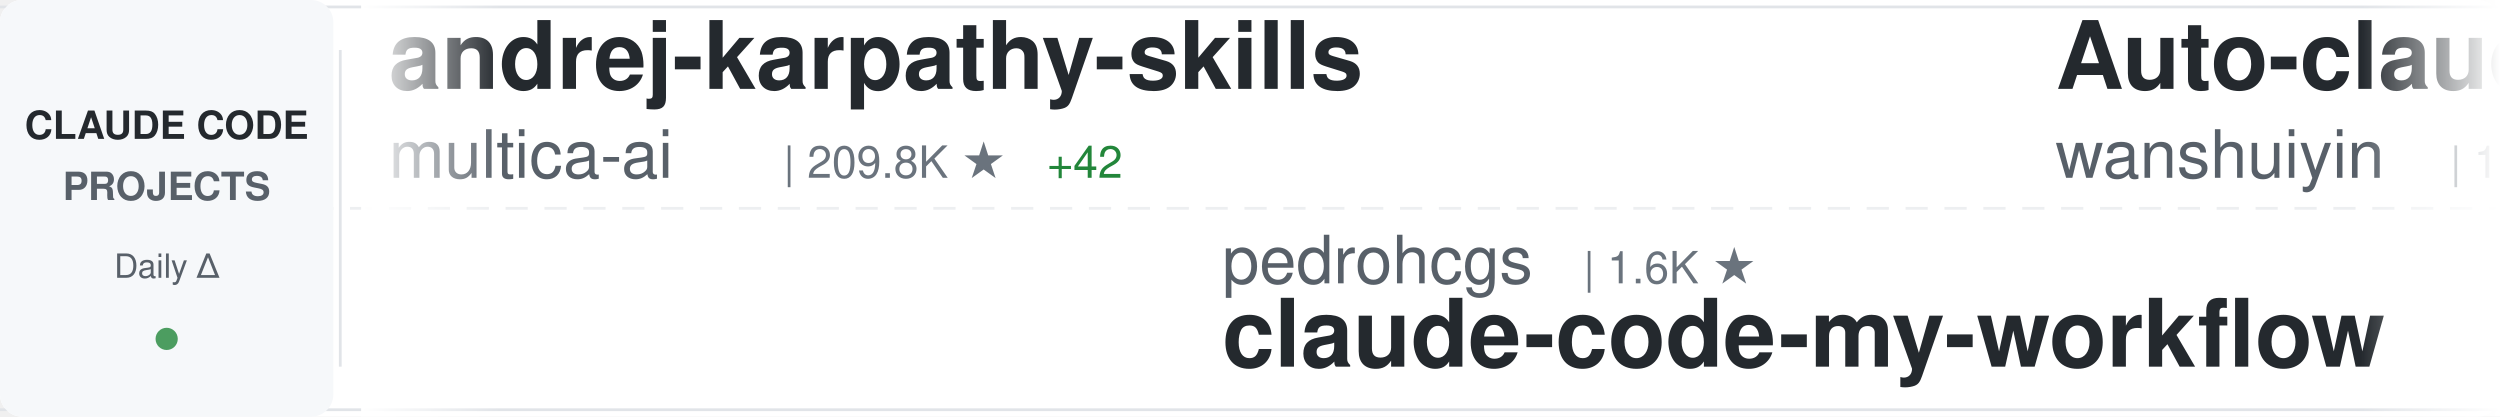
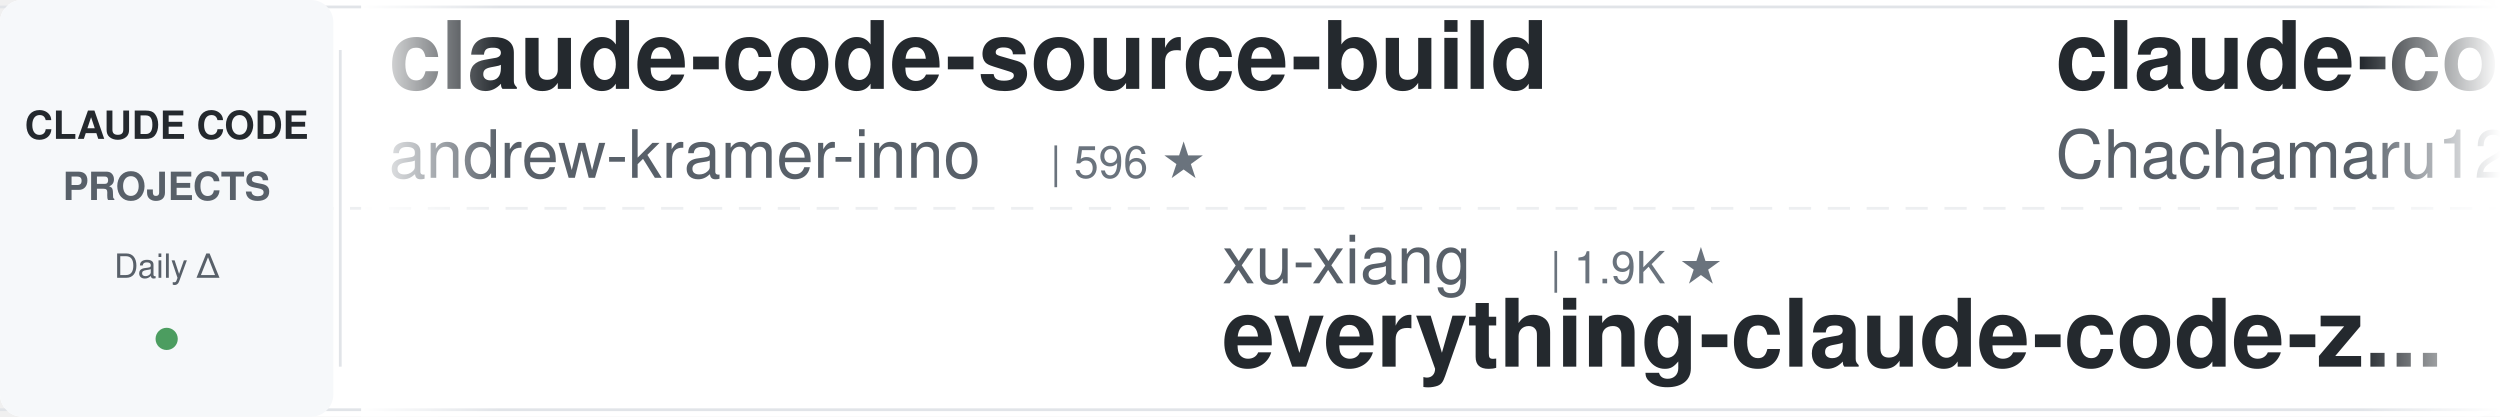
<svg xmlns="http://www.w3.org/2000/svg" width="900" height="150">
  <defs>
    <linearGradient id="awesomeLeftFade" x1="0%" y1="0%" x2="100%" y2="0%">
      <stop offset="0%" style="stop-color:#ffffff;stop-opacity:1" />
      <stop offset="100%" style="stop-color:#ffffff;stop-opacity:0" />
    </linearGradient>
    <linearGradient id="awesomeRightFade" x1="0%" y1="0%" x2="100%" y2="0%">
      <stop offset="0%" style="stop-color:#ffffff;stop-opacity:0" />
      <stop offset="100%" style="stop-color:#ffffff;stop-opacity:1" />
    </linearGradient>
  </defs>
  <rect width="900" height="150" fill="#ffffff" rx="8" />
  <rect x="0" y="2" width="900" height="1" fill="#e1e4e8" />
  <rect x="0" y="147" width="900" height="1" fill="#e1e4e8" />
  <line x1="0" y1="75" x2="900" y2="75" stroke="#e1e4e8" stroke-width="1" stroke-dasharray="8 6" opacity="0.6" />
  <rect x="0" y="0" width="120" height="150" fill="#f6f8fa" rx="8" />
  <text x="60" y="50" font-family="-apple-system, BlinkMacSystemFont, 'Segoe UI', Helvetica, Arial, sans-serif" font-size="14" font-weight="600" fill="#24292e" text-anchor="middle">CLAUDE CODE</text>
  <text x="60" y="72" font-family="-apple-system, BlinkMacSystemFont, 'Segoe UI', Helvetica, Arial, sans-serif" font-size="14" font-weight="600" fill="#586069" text-anchor="middle">PROJECTS</text>
  <text x="60" y="100" font-family="-apple-system, BlinkMacSystemFont, 'Segoe UI', Helvetica, Arial, sans-serif" font-size="12" font-weight="500" fill="#586069" text-anchor="middle">Daily Δ</text>
  <circle cx="60" cy="122" r="4" fill="#22863a" opacity="0.8" />
  <rect x="122" y="18" width="1" height="114" fill="#e1e4e8" />
  <clipPath id="awesomeTickerClip">
    <rect x="130" y="0" width="770" height="150" />
  </clipPath>
  <g clip-path="url(#awesomeTickerClip)">
    <g id="awesomeTickerItems">
      <animateTransform attributeName="transform" attributeType="XML" type="translate" from="0 0" to="-3000 0" dur="54s" repeatCount="indefinite" />
      <g transform="translate(0, 0)">
-         <text x="140" y="32" font-family="-apple-system, BlinkMacSystemFont, 'Segoe UI', Helvetica, Arial, sans-serif" font-size="34" font-weight="600" fill="#24292e">andrej-karpathy-skills</text>
-         <text x="140" y="64" font-family="-apple-system, BlinkMacSystemFont, 'Segoe UI', Helvetica, Arial, sans-serif" font-size="24" font-weight="400" fill="#586069">multica-ai</text>
-         <text x="282" y="64" font-family="-apple-system, BlinkMacSystemFont, 'Segoe UI', Helvetica, Arial, sans-serif" font-size="16" font-weight="500" fill="#6a737d">| 209.8K ★</text>
-         <text x="377" y="64" font-family="-apple-system, BlinkMacSystemFont, 'Segoe UI', Helvetica, Arial, sans-serif" font-size="16" font-weight="500" fill="#22863a"> +42</text>
+         <text x="140" y="32" font-family="-apple-system, BlinkMacSystemFont, 'Segoe UI', Helvetica, Arial, sans-serif" font-size="34" font-weight="600" fill="#24292e">claude-code-source-build</text>
+         <text x="140" y="64" font-family="-apple-system, BlinkMacSystemFont, 'Segoe UI', Helvetica, Arial, sans-serif" font-size="24" font-weight="400" fill="#586069">andrew-kramer-inno</text>
+         <text x="378" y="64" font-family="-apple-system, BlinkMacSystemFont, 'Segoe UI', Helvetica, Arial, sans-serif" font-size="16" font-weight="500" fill="#6a737d">| 596 ★</text>
      </g>
      <g transform="translate(300, 0)">
-         <text x="140" y="102" font-family="-apple-system, BlinkMacSystemFont, 'Segoe UI', Helvetica, Arial, sans-serif" font-size="24" font-weight="400" fill="#586069">pedrohcgs</text>
-         <text x="270" y="102" font-family="-apple-system, BlinkMacSystemFont, 'Segoe UI', Helvetica, Arial, sans-serif" font-size="16" font-weight="500" fill="#6a737d">| 1.6K ★</text>
-         <text x="140" y="132" font-family="-apple-system, BlinkMacSystemFont, 'Segoe UI', Helvetica, Arial, sans-serif" font-size="34" font-weight="600" fill="#24292e">claude-code-my-workflow</text>
+         <text x="140" y="102" font-family="-apple-system, BlinkMacSystemFont, 'Segoe UI', Helvetica, Arial, sans-serif" font-size="24" font-weight="400" fill="#586069">xu-xiang</text>
+         <text x="258" y="102" font-family="-apple-system, BlinkMacSystemFont, 'Segoe UI', Helvetica, Arial, sans-serif" font-size="16" font-weight="500" fill="#6a737d">| 1.9K ★</text>
+         <text x="140" y="132" font-family="-apple-system, BlinkMacSystemFont, 'Segoe UI', Helvetica, Arial, sans-serif" font-size="34" font-weight="600" fill="#24292e">everything-claude-code-z...</text>
      </g>
      <g transform="translate(600, 0)">
-         <text x="140" y="32" font-family="-apple-system, BlinkMacSystemFont, 'Segoe UI', Helvetica, Arial, sans-serif" font-size="34" font-weight="600" fill="#24292e">Auto-claude-code-researc...</text>
-         <text x="140" y="64" font-family="-apple-system, BlinkMacSystemFont, 'Segoe UI', Helvetica, Arial, sans-serif" font-size="24" font-weight="400" fill="#586069">wanshuiyin</text>
-         <text x="282" y="64" font-family="-apple-system, BlinkMacSystemFont, 'Segoe UI', Helvetica, Arial, sans-serif" font-size="16" font-weight="500" fill="#6a737d">| 15.7K ★</text>
-         <text x="368" y="64" font-family="-apple-system, BlinkMacSystemFont, 'Segoe UI', Helvetica, Arial, sans-serif" font-size="16" font-weight="500" fill="#22863a"> +12</text>
+         <text x="140" y="32" font-family="-apple-system, BlinkMacSystemFont, 'Segoe UI', Helvetica, Arial, sans-serif" font-size="34" font-weight="600" fill="#24292e">claude-code-harness</text>
+         <text x="140" y="64" font-family="-apple-system, BlinkMacSystemFont, 'Segoe UI', Helvetica, Arial, sans-serif" font-size="24" font-weight="400" fill="#586069">Chachamaru127</text>
+         <text x="318" y="64" font-family="-apple-system, BlinkMacSystemFont, 'Segoe UI', Helvetica, Arial, sans-serif" font-size="16" font-weight="500" fill="#6a737d">| 3.1K ★</text>
+         <text x="395" y="64" font-family="-apple-system, BlinkMacSystemFont, 'Segoe UI', Helvetica, Arial, sans-serif" font-size="16" font-weight="500" fill="#22863a"> +1</text>
      </g>
      <g transform="translate(900, 0)">
-         <text x="140" y="102" font-family="-apple-system, BlinkMacSystemFont, 'Segoe UI', Helvetica, Arial, sans-serif" font-size="24" font-weight="400" fill="#586069">feiskyer</text>
-         <text x="258" y="102" font-family="-apple-system, BlinkMacSystemFont, 'Segoe UI', Helvetica, Arial, sans-serif" font-size="16" font-weight="500" fill="#6a737d">| 1.6K ★</text>
-         <text x="140" y="132" font-family="-apple-system, BlinkMacSystemFont, 'Segoe UI', Helvetica, Arial, sans-serif" font-size="34" font-weight="600" fill="#24292e">claude-code-settings</text>
+         <text x="140" y="102" font-family="-apple-system, BlinkMacSystemFont, 'Segoe UI', Helvetica, Arial, sans-serif" font-size="24" font-weight="400" fill="#586069">VILA-Lab</text>
+         <text x="258" y="102" font-family="-apple-system, BlinkMacSystemFont, 'Segoe UI', Helvetica, Arial, sans-serif" font-size="16" font-weight="500" fill="#6a737d">| 2.1K ★</text>
+         <text x="335" y="102" font-family="-apple-system, BlinkMacSystemFont, 'Segoe UI', Helvetica, Arial, sans-serif" font-size="16" font-weight="500" fill="#22863a"> +1</text>
+         <text x="140" y="132" font-family="-apple-system, BlinkMacSystemFont, 'Segoe UI', Helvetica, Arial, sans-serif" font-size="34" font-weight="600" fill="#24292e">Dive-into-Claude-Code</text>
      </g>
      <g transform="translate(1200, 0)">
-         <text x="140" y="32" font-family="-apple-system, BlinkMacSystemFont, 'Segoe UI', Helvetica, Arial, sans-serif" font-size="34" font-weight="600" fill="#24292e">learn-claude-code</text>
-         <text x="140" y="64" font-family="-apple-system, BlinkMacSystemFont, 'Segoe UI', Helvetica, Arial, sans-serif" font-size="24" font-weight="400" fill="#586069">shareAI-lab</text>
-         <text x="294" y="64" font-family="-apple-system, BlinkMacSystemFont, 'Segoe UI', Helvetica, Arial, sans-serif" font-size="16" font-weight="500" fill="#6a737d">| 76.0K ★</text>
-         <text x="380" y="64" font-family="-apple-system, BlinkMacSystemFont, 'Segoe UI', Helvetica, Arial, sans-serif" font-size="16" font-weight="500" fill="#22863a"> +18</text>
+         <text x="140" y="32" font-family="-apple-system, BlinkMacSystemFont, 'Segoe UI', Helvetica, Arial, sans-serif" font-size="34" font-weight="600" fill="#24292e">claude_code_src</text>
+         <text x="140" y="64" font-family="-apple-system, BlinkMacSystemFont, 'Segoe UI', Helvetica, Arial, sans-serif" font-size="24" font-weight="400" fill="#586069">ponponon</text>
+         <text x="258" y="64" font-family="-apple-system, BlinkMacSystemFont, 'Segoe UI', Helvetica, Arial, sans-serif" font-size="16" font-weight="500" fill="#6a737d">| 2.3K ★</text>
      </g>
      <g transform="translate(1500, 0)">
+         <text x="140" y="102" font-family="-apple-system, BlinkMacSystemFont, 'Segoe UI', Helvetica, Arial, sans-serif" font-size="24" font-weight="400" fill="#586069">affaan-m</text>
+         <text x="258" y="102" font-family="-apple-system, BlinkMacSystemFont, 'Segoe UI', Helvetica, Arial, sans-serif" font-size="16" font-weight="500" fill="#6a737d">| 246.7K ★</text>
+         <text x="353" y="102" font-family="-apple-system, BlinkMacSystemFont, 'Segoe UI', Helvetica, Arial, sans-serif" font-size="16" font-weight="500" fill="#22863a"> +76</text>
+         <text x="140" y="132" font-family="-apple-system, BlinkMacSystemFont, 'Segoe UI', Helvetica, Arial, sans-serif" font-size="34" font-weight="600" fill="#24292e">ECC</text>
+       </g>
+       <g transform="translate(1800, 0)">
+         <text x="140" y="32" font-family="-apple-system, BlinkMacSystemFont, 'Segoe UI', Helvetica, Arial, sans-serif" font-size="34" font-weight="600" fill="#24292e">Claude-code</text>
+         <text x="140" y="64" font-family="-apple-system, BlinkMacSystemFont, 'Segoe UI', Helvetica, Arial, sans-serif" font-size="24" font-weight="400" fill="#586069">fazxes</text>
+         <text x="234" y="64" font-family="-apple-system, BlinkMacSystemFont, 'Segoe UI', Helvetica, Arial, sans-serif" font-size="16" font-weight="500" fill="#6a737d">| 234 ★</text>
+       </g>
+       <g transform="translate(2100, 0)">
        <text x="140" y="102" font-family="-apple-system, BlinkMacSystemFont, 'Segoe UI', Helvetica, Arial, sans-serif" font-size="24" font-weight="400" fill="#586069">FlorianBruniaux</text>
        <text x="342" y="102" font-family="-apple-system, BlinkMacSystemFont, 'Segoe UI', Helvetica, Arial, sans-serif" font-size="16" font-weight="500" fill="#6a737d">| 5.9K ★</text>
-         <text x="419" y="102" font-family="-apple-system, BlinkMacSystemFont, 'Segoe UI', Helvetica, Arial, sans-serif" font-size="16" font-weight="500" fill="#22863a"> +3</text>
        <text x="140" y="132" font-family="-apple-system, BlinkMacSystemFont, 'Segoe UI', Helvetica, Arial, sans-serif" font-size="34" font-weight="600" fill="#24292e">claude-code-ultimate-gui...</text>
      </g>
-       <g transform="translate(1800, 0)">
-         <text x="140" y="32" font-family="-apple-system, BlinkMacSystemFont, 'Segoe UI', Helvetica, Arial, sans-serif" font-size="34" font-weight="600" fill="#24292e">free-claude-code</text>
-         <text x="140" y="64" font-family="-apple-system, BlinkMacSystemFont, 'Segoe UI', Helvetica, Arial, sans-serif" font-size="24" font-weight="400" fill="#586069">Alishahryar1</text>
-         <text x="306" y="64" font-family="-apple-system, BlinkMacSystemFont, 'Segoe UI', Helvetica, Arial, sans-serif" font-size="16" font-weight="500" fill="#6a737d">| 52.9K ★</text>
-         <text x="392" y="64" font-family="-apple-system, BlinkMacSystemFont, 'Segoe UI', Helvetica, Arial, sans-serif" font-size="16" font-weight="500" fill="#22863a"> +20</text>
-       </g>
-       <g transform="translate(2100, 0)">
-         <text x="140" y="102" font-family="-apple-system, BlinkMacSystemFont, 'Segoe UI', Helvetica, Arial, sans-serif" font-size="24" font-weight="400" fill="#586069">777genius</text>
-         <text x="270" y="102" font-family="-apple-system, BlinkMacSystemFont, 'Segoe UI', Helvetica, Arial, sans-serif" font-size="16" font-weight="500" fill="#6a737d">| 930 ★</text>
-         <text x="140" y="132" font-family="-apple-system, BlinkMacSystemFont, 'Segoe UI', Helvetica, Arial, sans-serif" font-size="34" font-weight="600" fill="#24292e">claude-code-source-code</text>
-       </g>
      <g transform="translate(2400, 0)">
-         <text x="140" y="32" font-family="-apple-system, BlinkMacSystemFont, 'Segoe UI', Helvetica, Arial, sans-serif" font-size="34" font-weight="600" fill="#24292e">awesome-claude-code-tool...</text>
-         <text x="140" y="64" font-family="-apple-system, BlinkMacSystemFont, 'Segoe UI', Helvetica, Arial, sans-serif" font-size="24" font-weight="400" fill="#586069">rohitg00</text>
-         <text x="258" y="64" font-family="-apple-system, BlinkMacSystemFont, 'Segoe UI', Helvetica, Arial, sans-serif" font-size="16" font-weight="500" fill="#6a737d">| 2.6K ★</text>
-         <text x="335" y="64" font-family="-apple-system, BlinkMacSystemFont, 'Segoe UI', Helvetica, Arial, sans-serif" font-size="16" font-weight="500" fill="#22863a"> +1</text>
+         <text x="140" y="32" font-family="-apple-system, BlinkMacSystemFont, 'Segoe UI', Helvetica, Arial, sans-serif" font-size="34" font-weight="600" fill="#24292e">claude-code-tips</text>
+         <text x="140" y="64" font-family="-apple-system, BlinkMacSystemFont, 'Segoe UI', Helvetica, Arial, sans-serif" font-size="24" font-weight="400" fill="#586069">ykdojo</text>
+         <text x="234" y="64" font-family="-apple-system, BlinkMacSystemFont, 'Segoe UI', Helvetica, Arial, sans-serif" font-size="16" font-weight="500" fill="#6a737d">| 10.0K ★</text>
+         <text x="320" y="64" font-family="-apple-system, BlinkMacSystemFont, 'Segoe UI', Helvetica, Arial, sans-serif" font-size="16" font-weight="500" fill="#22863a"> +2</text>
      </g>
      <g transform="translate(2700, 0)">
-         <text x="140" y="102" font-family="-apple-system, BlinkMacSystemFont, 'Segoe UI', Helvetica, Arial, sans-serif" font-size="24" font-weight="400" fill="#586069">AICoderTudou</text>
-         <text x="306" y="102" font-family="-apple-system, BlinkMacSystemFont, 'Segoe UI', Helvetica, Arial, sans-serif" font-size="16" font-weight="500" fill="#6a737d">| 495 ★</text>
-         <text x="140" y="132" font-family="-apple-system, BlinkMacSystemFont, 'Segoe UI', Helvetica, Arial, sans-serif" font-size="34" font-weight="600" fill="#24292e">claude-code-tudou</text>
+         <text x="140" y="102" font-family="-apple-system, BlinkMacSystemFont, 'Segoe UI', Helvetica, Arial, sans-serif" font-size="24" font-weight="400" fill="#586069">Njengah</text>
+         <text x="246" y="102" font-family="-apple-system, BlinkMacSystemFont, 'Segoe UI', Helvetica, Arial, sans-serif" font-size="16" font-weight="500" fill="#6a737d">| 1.9K ★</text>
+         <text x="140" y="132" font-family="-apple-system, BlinkMacSystemFont, 'Segoe UI', Helvetica, Arial, sans-serif" font-size="34" font-weight="600" fill="#24292e">claude-code-cheat-sheet</text>
      </g>
      <g transform="translate(3000, 0)">
-         <text x="140" y="32" font-family="-apple-system, BlinkMacSystemFont, 'Segoe UI', Helvetica, Arial, sans-serif" font-size="34" font-weight="600" fill="#24292e">andrej-karpathy-skills</text>
-         <text x="140" y="64" font-family="-apple-system, BlinkMacSystemFont, 'Segoe UI', Helvetica, Arial, sans-serif" font-size="24" font-weight="400" fill="#586069">multica-ai</text>
-         <text x="282" y="64" font-family="-apple-system, BlinkMacSystemFont, 'Segoe UI', Helvetica, Arial, sans-serif" font-size="16" font-weight="500" fill="#6a737d">| 209.8K ★</text>
-         <text x="377" y="64" font-family="-apple-system, BlinkMacSystemFont, 'Segoe UI', Helvetica, Arial, sans-serif" font-size="16" font-weight="500" fill="#22863a"> +42</text>
+         <text x="140" y="32" font-family="-apple-system, BlinkMacSystemFont, 'Segoe UI', Helvetica, Arial, sans-serif" font-size="34" font-weight="600" fill="#24292e">claude-code-source-build</text>
+         <text x="140" y="64" font-family="-apple-system, BlinkMacSystemFont, 'Segoe UI', Helvetica, Arial, sans-serif" font-size="24" font-weight="400" fill="#586069">andrew-kramer-inno</text>
+         <text x="378" y="64" font-family="-apple-system, BlinkMacSystemFont, 'Segoe UI', Helvetica, Arial, sans-serif" font-size="16" font-weight="500" fill="#6a737d">| 596 ★</text>
      </g>
      <g transform="translate(3300, 0)">
-         <text x="140" y="102" font-family="-apple-system, BlinkMacSystemFont, 'Segoe UI', Helvetica, Arial, sans-serif" font-size="24" font-weight="400" fill="#586069">pedrohcgs</text>
-         <text x="270" y="102" font-family="-apple-system, BlinkMacSystemFont, 'Segoe UI', Helvetica, Arial, sans-serif" font-size="16" font-weight="500" fill="#6a737d">| 1.6K ★</text>
-         <text x="140" y="132" font-family="-apple-system, BlinkMacSystemFont, 'Segoe UI', Helvetica, Arial, sans-serif" font-size="34" font-weight="600" fill="#24292e">claude-code-my-workflow</text>
+         <text x="140" y="102" font-family="-apple-system, BlinkMacSystemFont, 'Segoe UI', Helvetica, Arial, sans-serif" font-size="24" font-weight="400" fill="#586069">xu-xiang</text>
+         <text x="258" y="102" font-family="-apple-system, BlinkMacSystemFont, 'Segoe UI', Helvetica, Arial, sans-serif" font-size="16" font-weight="500" fill="#6a737d">| 1.9K ★</text>
+         <text x="140" y="132" font-family="-apple-system, BlinkMacSystemFont, 'Segoe UI', Helvetica, Arial, sans-serif" font-size="34" font-weight="600" fill="#24292e">everything-claude-code-z...</text>
      </g>
      <g transform="translate(3600, 0)">
-         <text x="140" y="32" font-family="-apple-system, BlinkMacSystemFont, 'Segoe UI', Helvetica, Arial, sans-serif" font-size="34" font-weight="600" fill="#24292e">Auto-claude-code-researc...</text>
-         <text x="140" y="64" font-family="-apple-system, BlinkMacSystemFont, 'Segoe UI', Helvetica, Arial, sans-serif" font-size="24" font-weight="400" fill="#586069">wanshuiyin</text>
-         <text x="282" y="64" font-family="-apple-system, BlinkMacSystemFont, 'Segoe UI', Helvetica, Arial, sans-serif" font-size="16" font-weight="500" fill="#6a737d">| 15.7K ★</text>
-         <text x="368" y="64" font-family="-apple-system, BlinkMacSystemFont, 'Segoe UI', Helvetica, Arial, sans-serif" font-size="16" font-weight="500" fill="#22863a"> +12</text>
+         <text x="140" y="32" font-family="-apple-system, BlinkMacSystemFont, 'Segoe UI', Helvetica, Arial, sans-serif" font-size="34" font-weight="600" fill="#24292e">claude-code-harness</text>
+         <text x="140" y="64" font-family="-apple-system, BlinkMacSystemFont, 'Segoe UI', Helvetica, Arial, sans-serif" font-size="24" font-weight="400" fill="#586069">Chachamaru127</text>
+         <text x="318" y="64" font-family="-apple-system, BlinkMacSystemFont, 'Segoe UI', Helvetica, Arial, sans-serif" font-size="16" font-weight="500" fill="#6a737d">| 3.1K ★</text>
+         <text x="395" y="64" font-family="-apple-system, BlinkMacSystemFont, 'Segoe UI', Helvetica, Arial, sans-serif" font-size="16" font-weight="500" fill="#22863a"> +1</text>
      </g>
      <g transform="translate(3900, 0)">
-         <text x="140" y="102" font-family="-apple-system, BlinkMacSystemFont, 'Segoe UI', Helvetica, Arial, sans-serif" font-size="24" font-weight="400" fill="#586069">feiskyer</text>
-         <text x="258" y="102" font-family="-apple-system, BlinkMacSystemFont, 'Segoe UI', Helvetica, Arial, sans-serif" font-size="16" font-weight="500" fill="#6a737d">| 1.6K ★</text>
-         <text x="140" y="132" font-family="-apple-system, BlinkMacSystemFont, 'Segoe UI', Helvetica, Arial, sans-serif" font-size="34" font-weight="600" fill="#24292e">claude-code-settings</text>
+         <text x="140" y="102" font-family="-apple-system, BlinkMacSystemFont, 'Segoe UI', Helvetica, Arial, sans-serif" font-size="24" font-weight="400" fill="#586069">VILA-Lab</text>
+         <text x="258" y="102" font-family="-apple-system, BlinkMacSystemFont, 'Segoe UI', Helvetica, Arial, sans-serif" font-size="16" font-weight="500" fill="#6a737d">| 2.1K ★</text>
+         <text x="335" y="102" font-family="-apple-system, BlinkMacSystemFont, 'Segoe UI', Helvetica, Arial, sans-serif" font-size="16" font-weight="500" fill="#22863a"> +1</text>
+         <text x="140" y="132" font-family="-apple-system, BlinkMacSystemFont, 'Segoe UI', Helvetica, Arial, sans-serif" font-size="34" font-weight="600" fill="#24292e">Dive-into-Claude-Code</text>
      </g>
    </g>
  </g>
  <rect x="130" y="0" width="50" height="150" fill="url(#awesomeLeftFade)" />
  <rect x="850" y="0" width="50" height="150" fill="url(#awesomeRightFade)" />
</svg>
